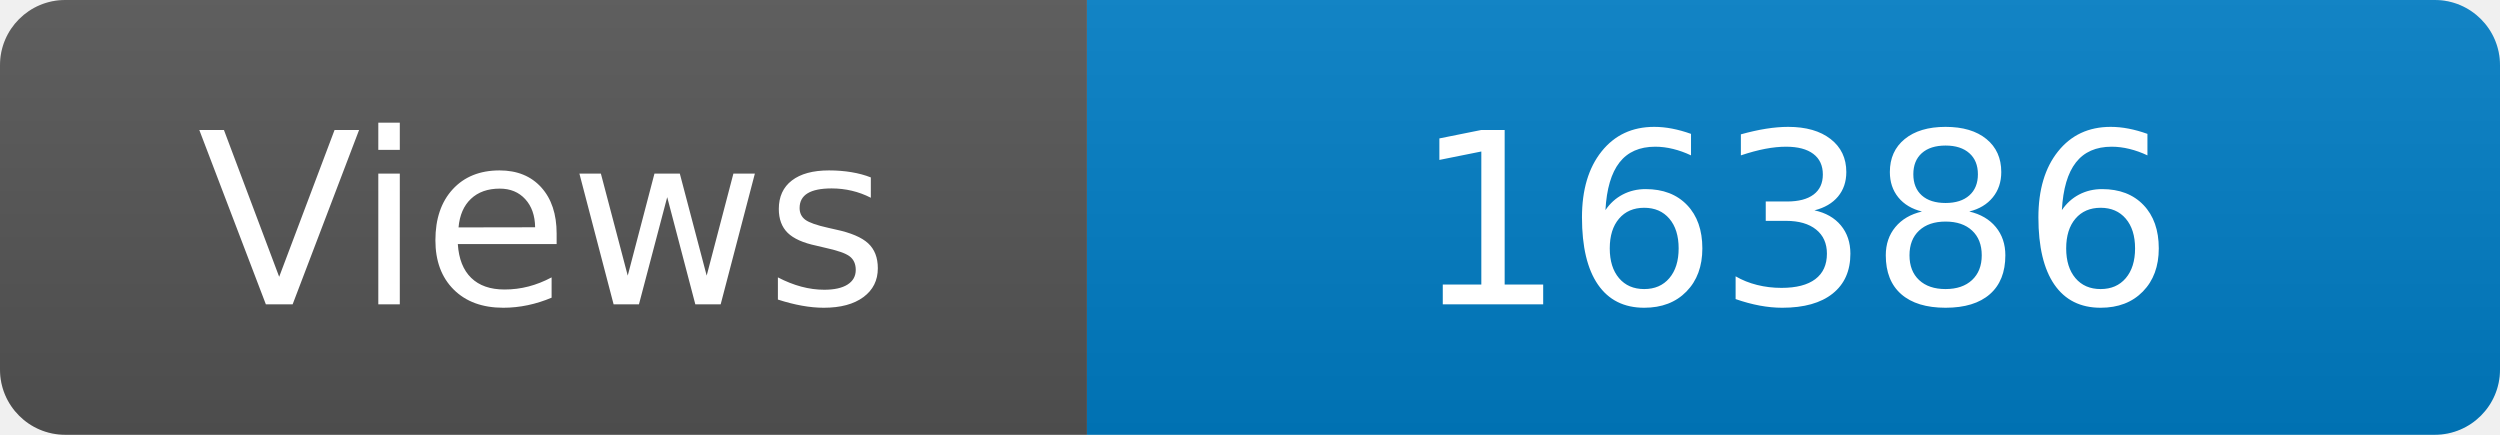
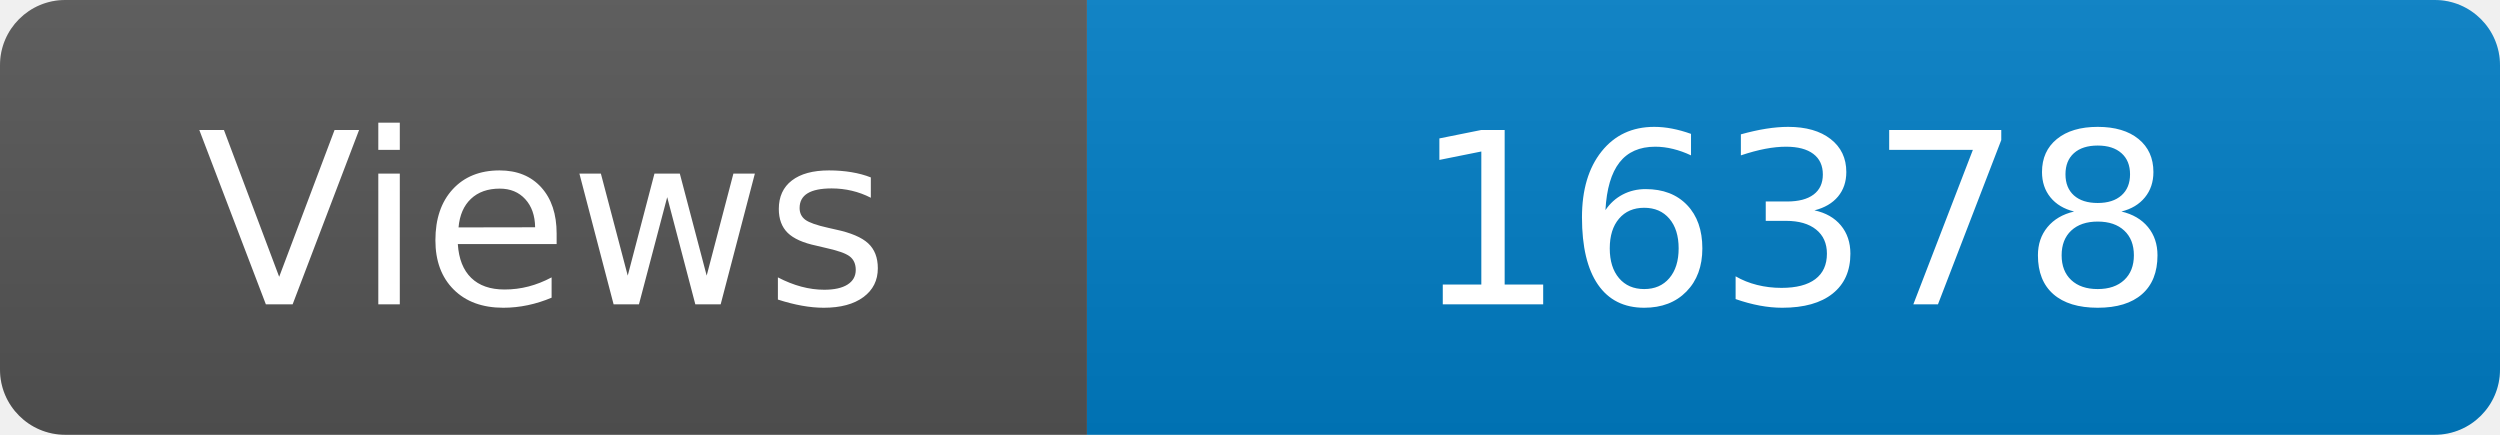
<svg xmlns="http://www.w3.org/2000/svg" width="115" height="20" role="img" aria-label="Maintained?: yes">
  <linearGradient id="s" x2="0" y2="100%">
    <stop offset="0" stop-color="#bbb" stop-opacity=".1" />
    <stop offset="1" stop-opacity=".1" />
  </linearGradient>
  <clipPath id="r">
    <rect width="115" height="20" rx="3" fill="#fff" />
  </clipPath>
  <g clip-path="url(#r)">
    <rect width="50" height="20" fill="#555" />
    <rect x="50" width="160" height="20" fill="#007ec6" />
    <rect width="115" height="20" fill="url(#s)" />
  </g>
  <g fill="#fff" text-anchor="middle" font-family="Verdana,Geneva,DejaVu Sans,sans-serif" font-size="110">
    <text x="250" y="140" transform="scale(.1)" fill="#fff">Views</text>
-     <text x="825" y="140" transform="scale(.1)" fill="#fff">16386</text>
+     <text x="825" y="140" transform="scale(.1)" fill="#fff">16378</text>
  </g>
</svg>
